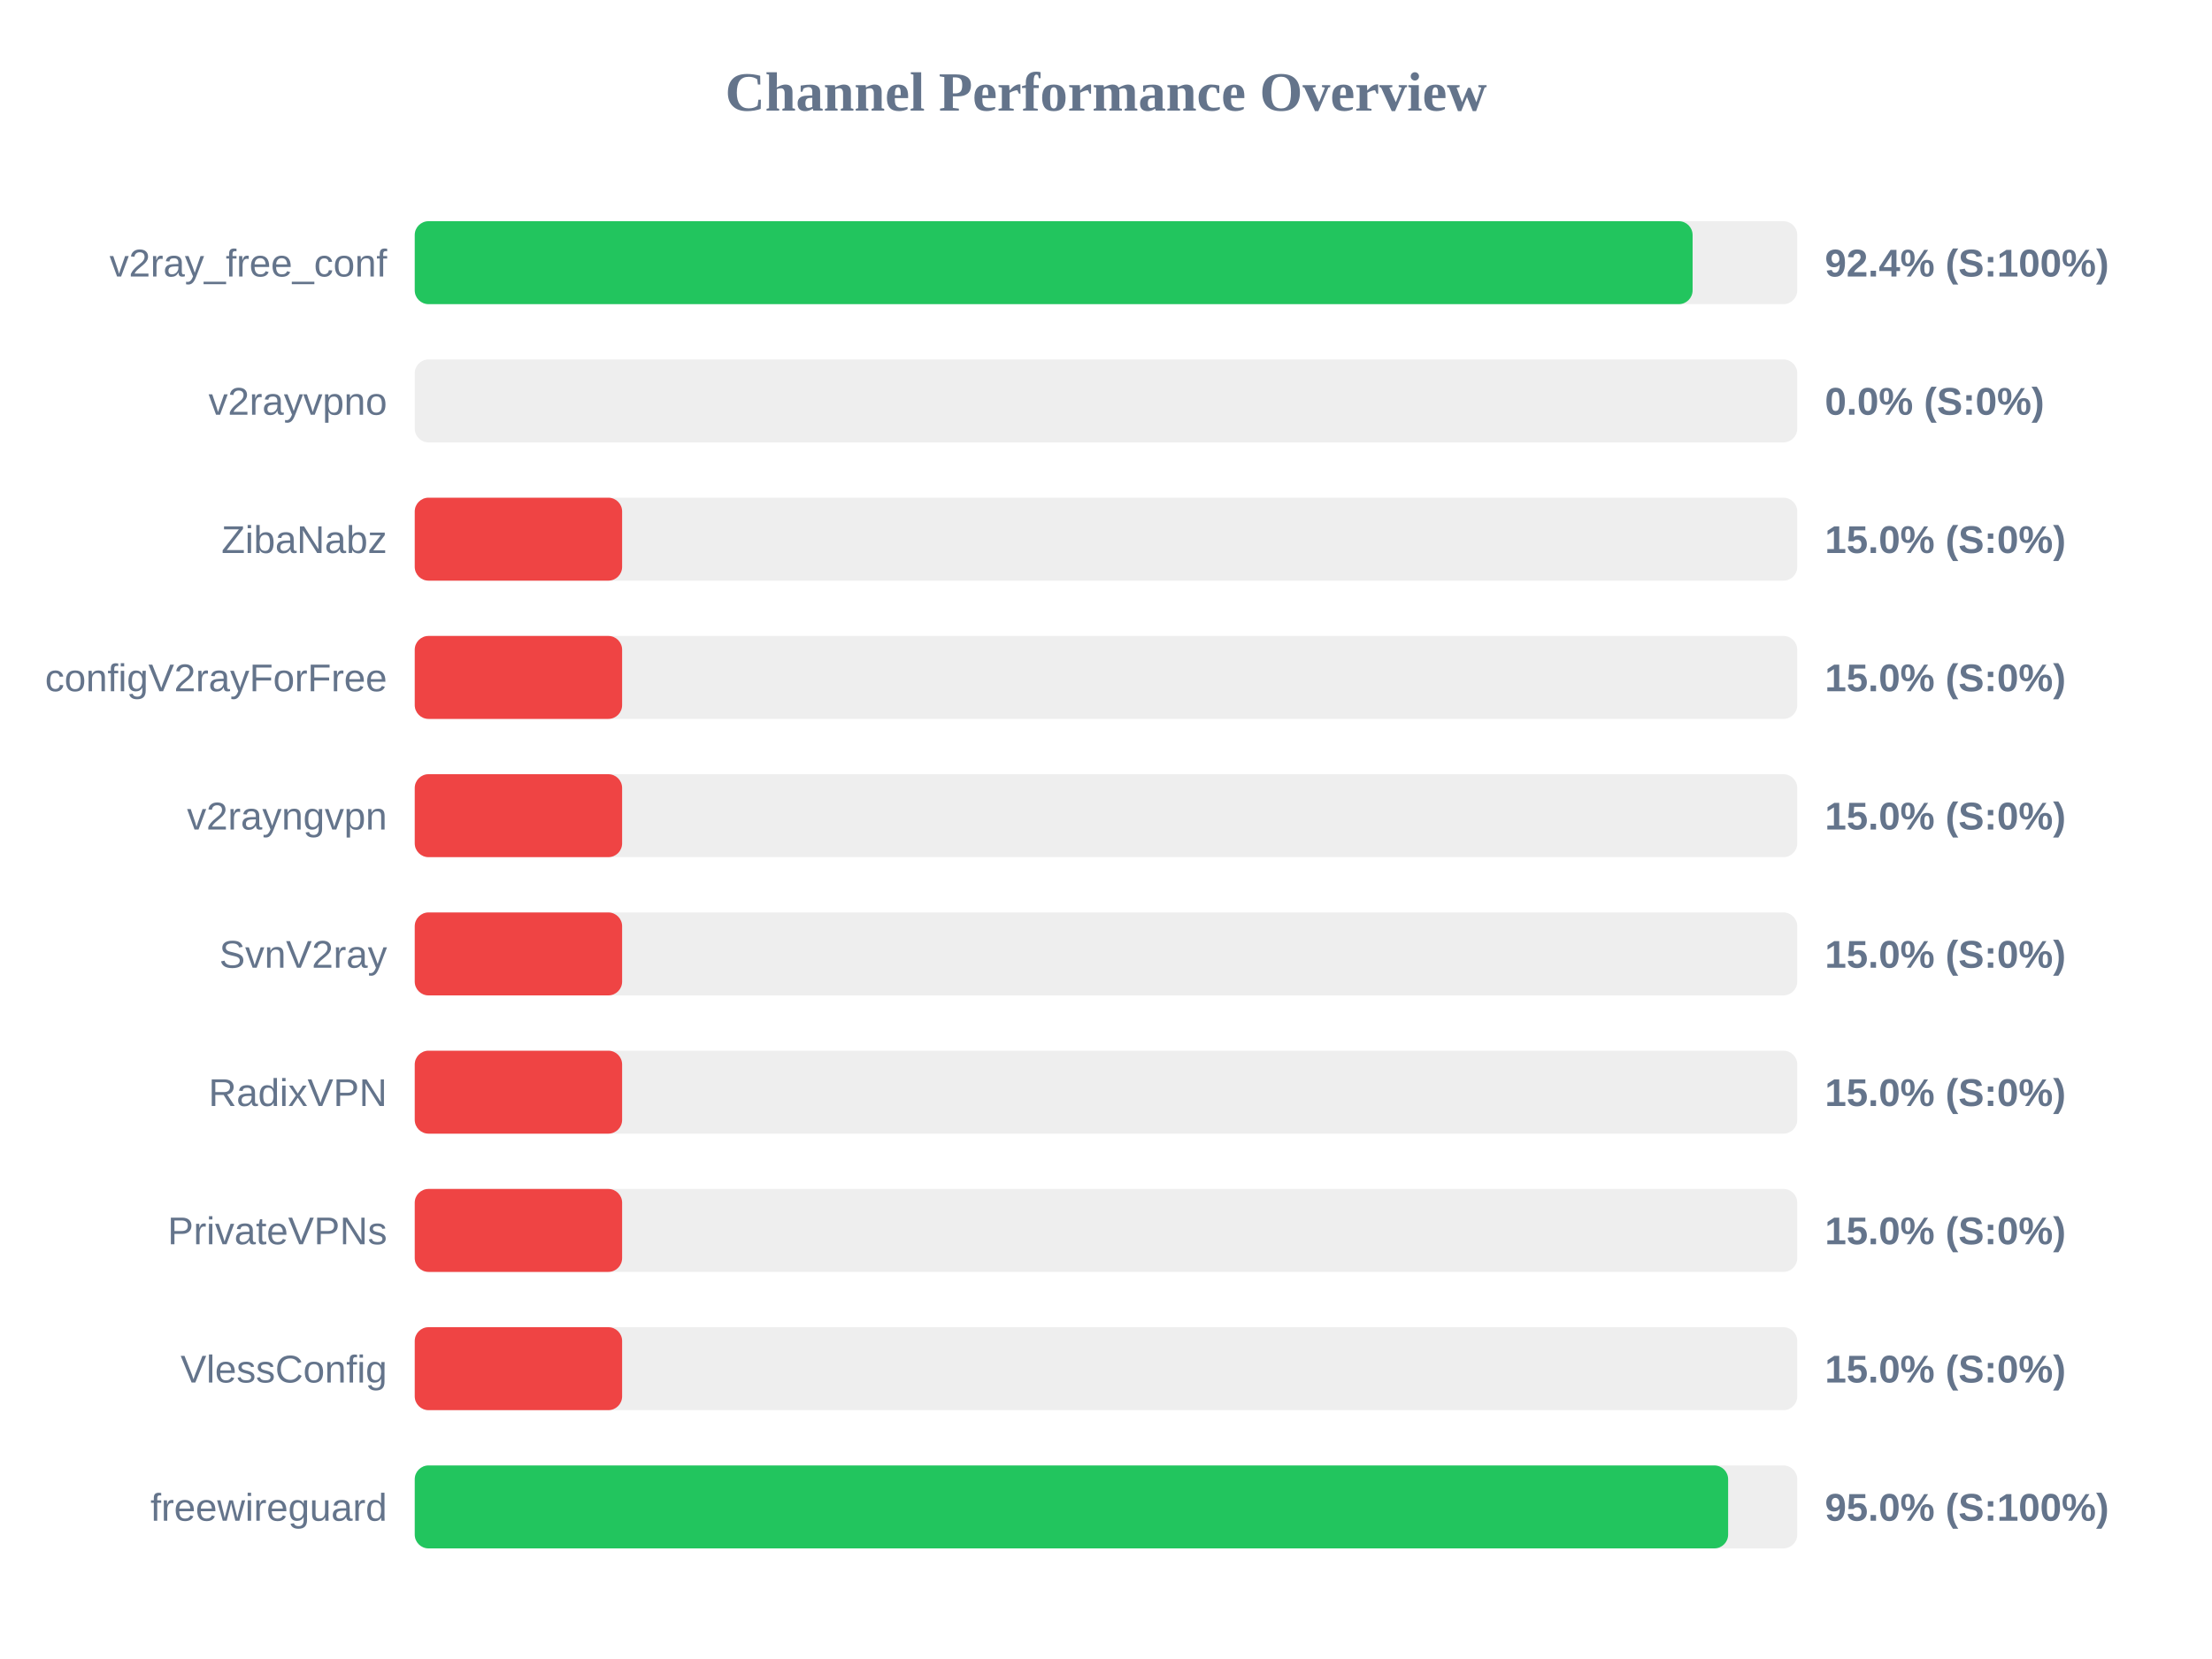
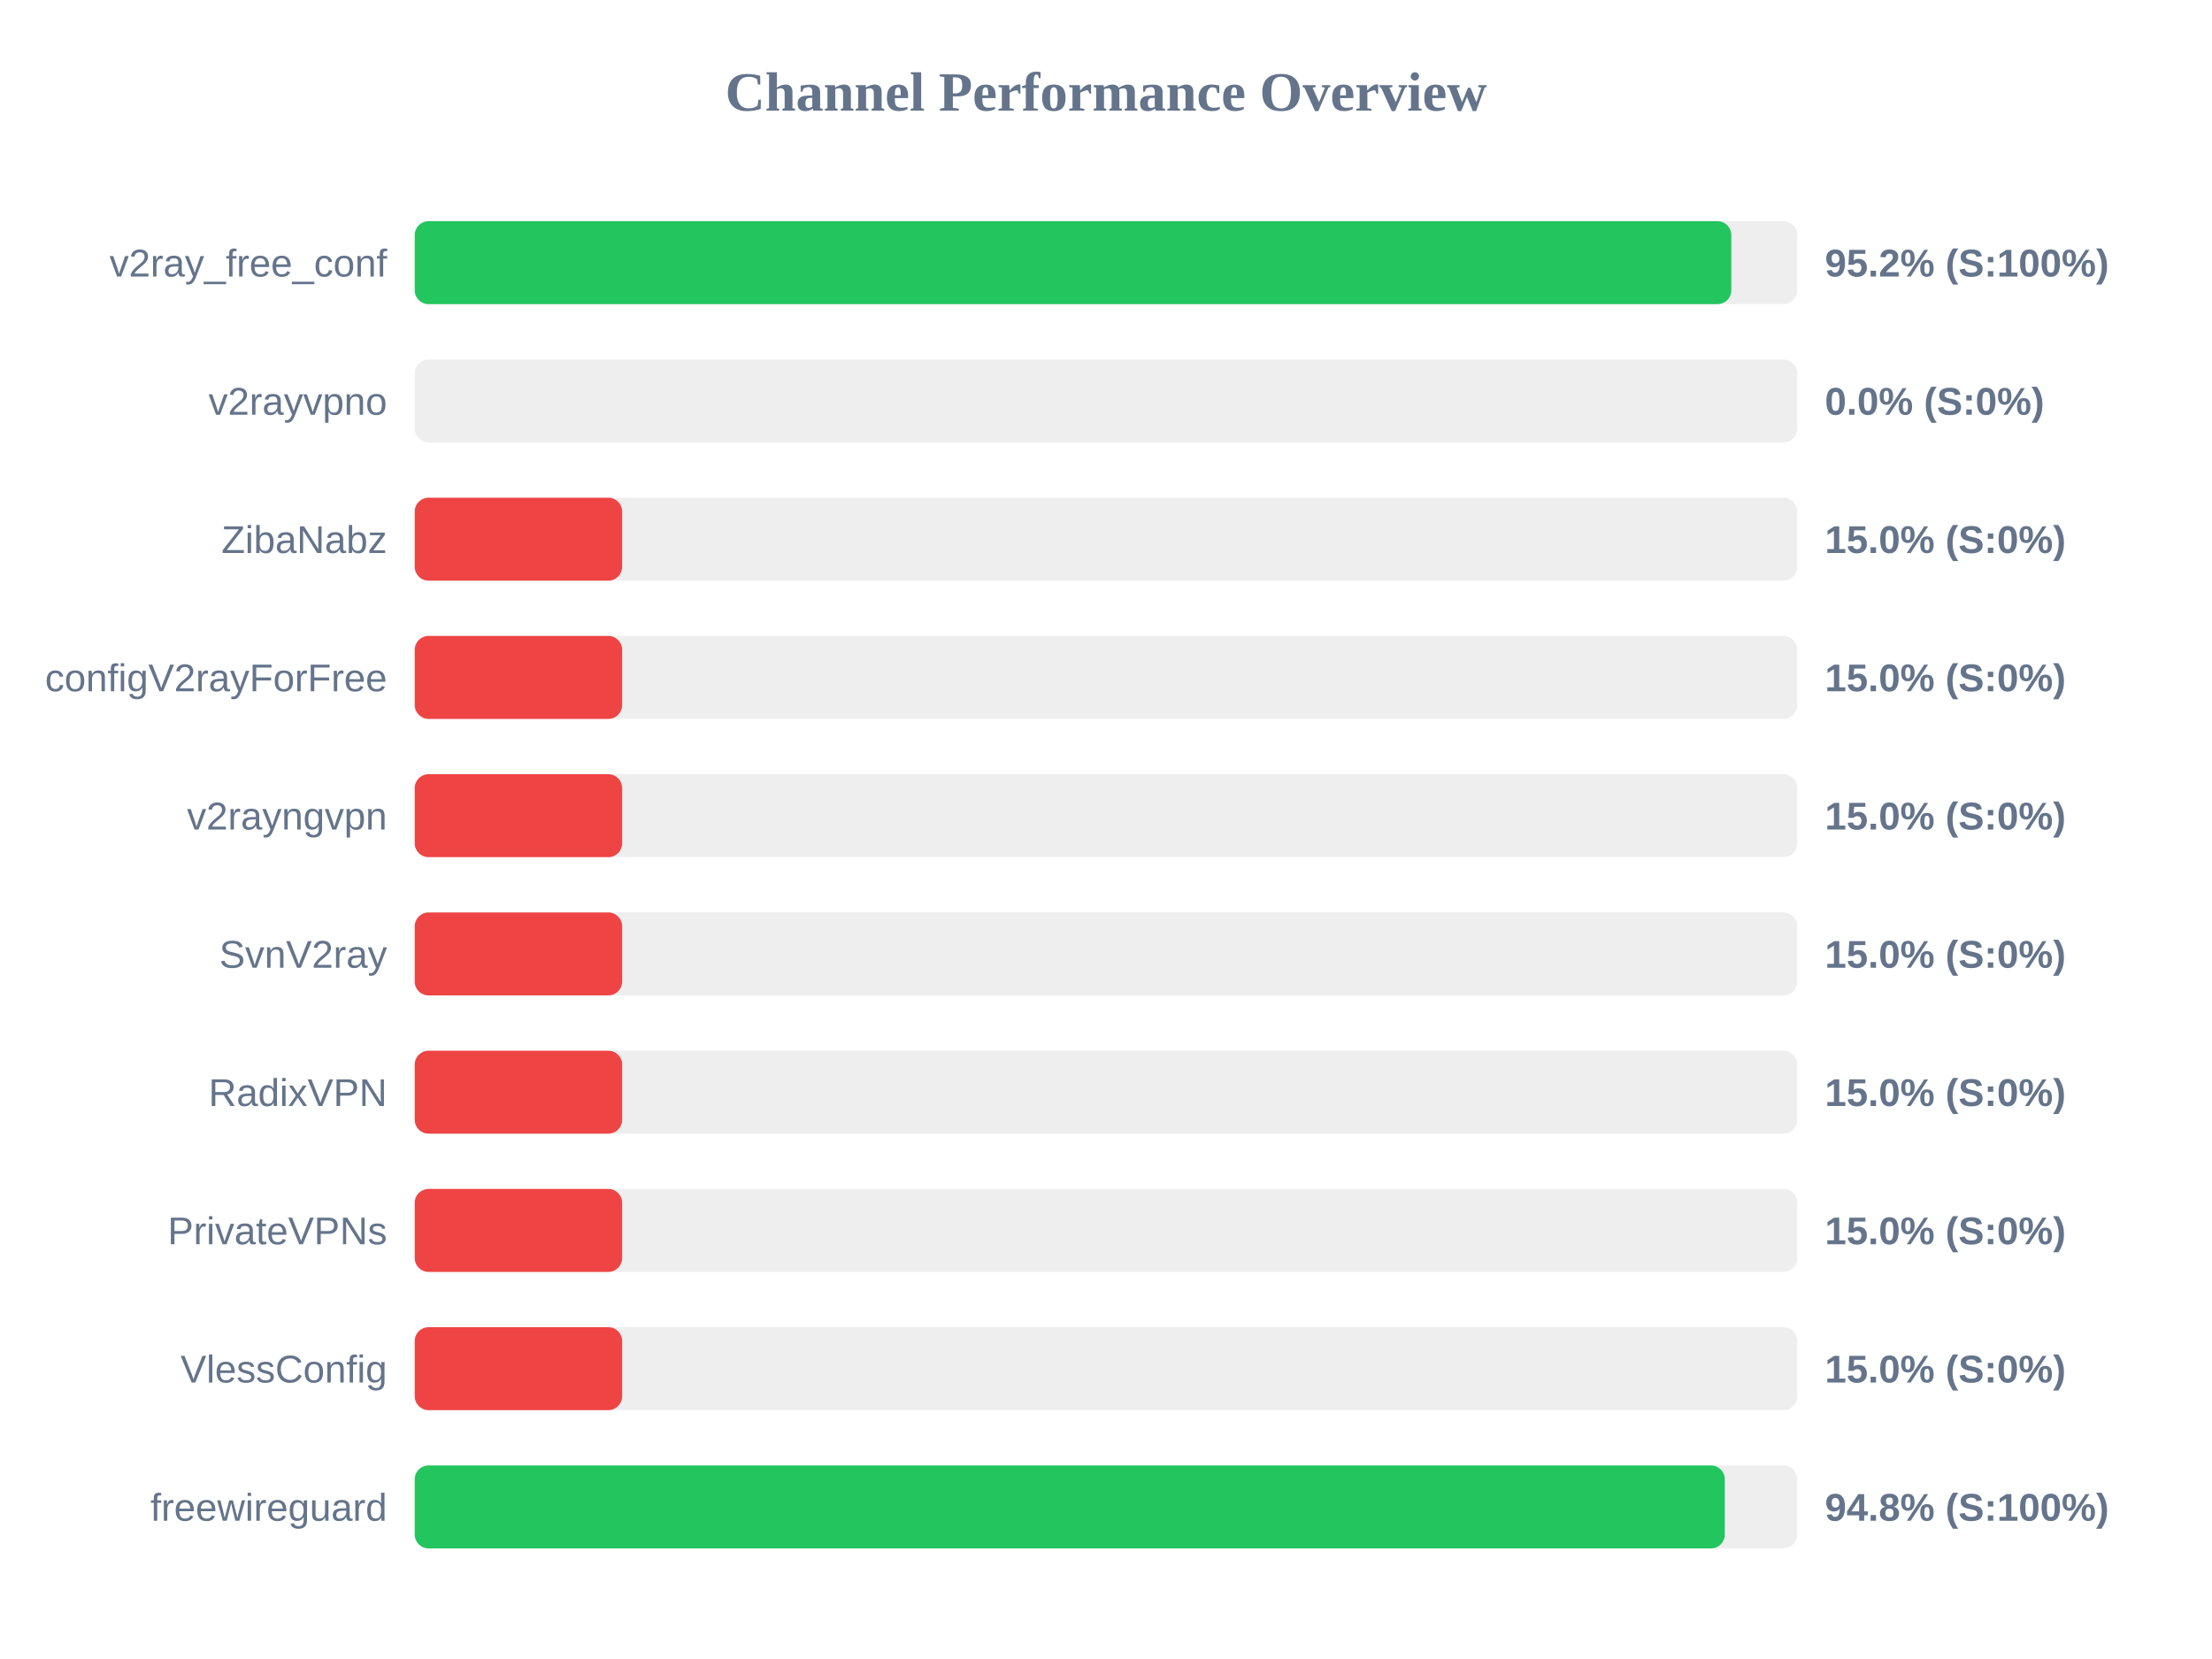
<svg xmlns="http://www.w3.org/2000/svg" width="800" height="600" version="1.1">
  <style>
        .row { font: 14px Arial; fill: #64748b; }
        .score { font: bold 14px Arial; fill: #64748b; }
    </style>
  <text x="400" y="40" text-anchor="middle" font-size="20px" font-weight="bold" fill="#64748b">Channel Performance Overview</text>
  <rect x="150" y="80" width="500" height="30" fill="#eee" rx="5" />
-   <rect x="150" y="80" width="462.15" height="30" fill="#22c55e" rx="5" />
+   <rect x="150" y="80" width="476.15" height="30" fill="#22c55e" rx="5" />
  <text x="140" y="100" text-anchor="end" class="row">v2ray_free_conf</text>
-   <text x="660" y="100" text-anchor="start" class="score">92.4% (S:100%)</text>
+   <text x="660" y="100" text-anchor="start" class="score">95.2% (S:100%)</text>
  <rect x="150" y="130" width="500" height="30" fill="#eee" rx="5" />
  <rect x="150" y="130" width="0.0" height="30" fill="#ef4444" rx="5" />
  <text x="140" y="150" text-anchor="end" class="row">v2rayvpno</text>
  <text x="660" y="150" text-anchor="start" class="score">0.0% (S:0%)</text>
  <rect x="150" y="180" width="500" height="30" fill="#eee" rx="5" />
  <rect x="150" y="180" width="75.0" height="30" fill="#ef4444" rx="5" />
  <text x="140" y="200" text-anchor="end" class="row">ZibaNabz</text>
  <text x="660" y="200" text-anchor="start" class="score">15.0% (S:0%)</text>
  <rect x="150" y="230" width="500" height="30" fill="#eee" rx="5" />
  <rect x="150" y="230" width="75.0" height="30" fill="#ef4444" rx="5" />
  <text x="140" y="250" text-anchor="end" class="row">configV2rayForFree</text>
  <text x="660" y="250" text-anchor="start" class="score">15.0% (S:0%)</text>
  <rect x="150" y="280" width="500" height="30" fill="#eee" rx="5" />
  <rect x="150" y="280" width="75.0" height="30" fill="#ef4444" rx="5" />
  <text x="140" y="300" text-anchor="end" class="row">v2rayngvpn</text>
  <text x="660" y="300" text-anchor="start" class="score">15.0% (S:0%)</text>
  <rect x="150" y="330" width="500" height="30" fill="#eee" rx="5" />
  <rect x="150" y="330" width="75.0" height="30" fill="#ef4444" rx="5" />
  <text x="140" y="350" text-anchor="end" class="row">SvnV2ray</text>
  <text x="660" y="350" text-anchor="start" class="score">15.0% (S:0%)</text>
  <rect x="150" y="380" width="500" height="30" fill="#eee" rx="5" />
  <rect x="150" y="380" width="75.0" height="30" fill="#ef4444" rx="5" />
  <text x="140" y="400" text-anchor="end" class="row">RadixVPN</text>
  <text x="660" y="400" text-anchor="start" class="score">15.0% (S:0%)</text>
  <rect x="150" y="430" width="500" height="30" fill="#eee" rx="5" />
  <rect x="150" y="430" width="75.0" height="30" fill="#ef4444" rx="5" />
  <text x="140" y="450" text-anchor="end" class="row">PrivateVPNs</text>
  <text x="660" y="450" text-anchor="start" class="score">15.0% (S:0%)</text>
  <rect x="150" y="480" width="500" height="30" fill="#eee" rx="5" />
  <rect x="150" y="480" width="75.0" height="30" fill="#ef4444" rx="5" />
  <text x="140" y="500" text-anchor="end" class="row">VlessConfig</text>
  <text x="660" y="500" text-anchor="start" class="score">15.0% (S:0%)</text>
  <rect x="150" y="530" width="500" height="30" fill="#eee" rx="5" />
-   <rect x="150" y="530" width="475.0" height="30" fill="#22c55e" rx="5" />
+   <rect x="150" y="530" width="473.8" height="30" fill="#22c55e" rx="5" />
  <text x="140" y="550" text-anchor="end" class="row">freewireguard</text>
-   <text x="660" y="550" text-anchor="start" class="score">95.0% (S:100%)</text>
+   <text x="660" y="550" text-anchor="start" class="score">94.8% (S:100%)</text>
</svg>
